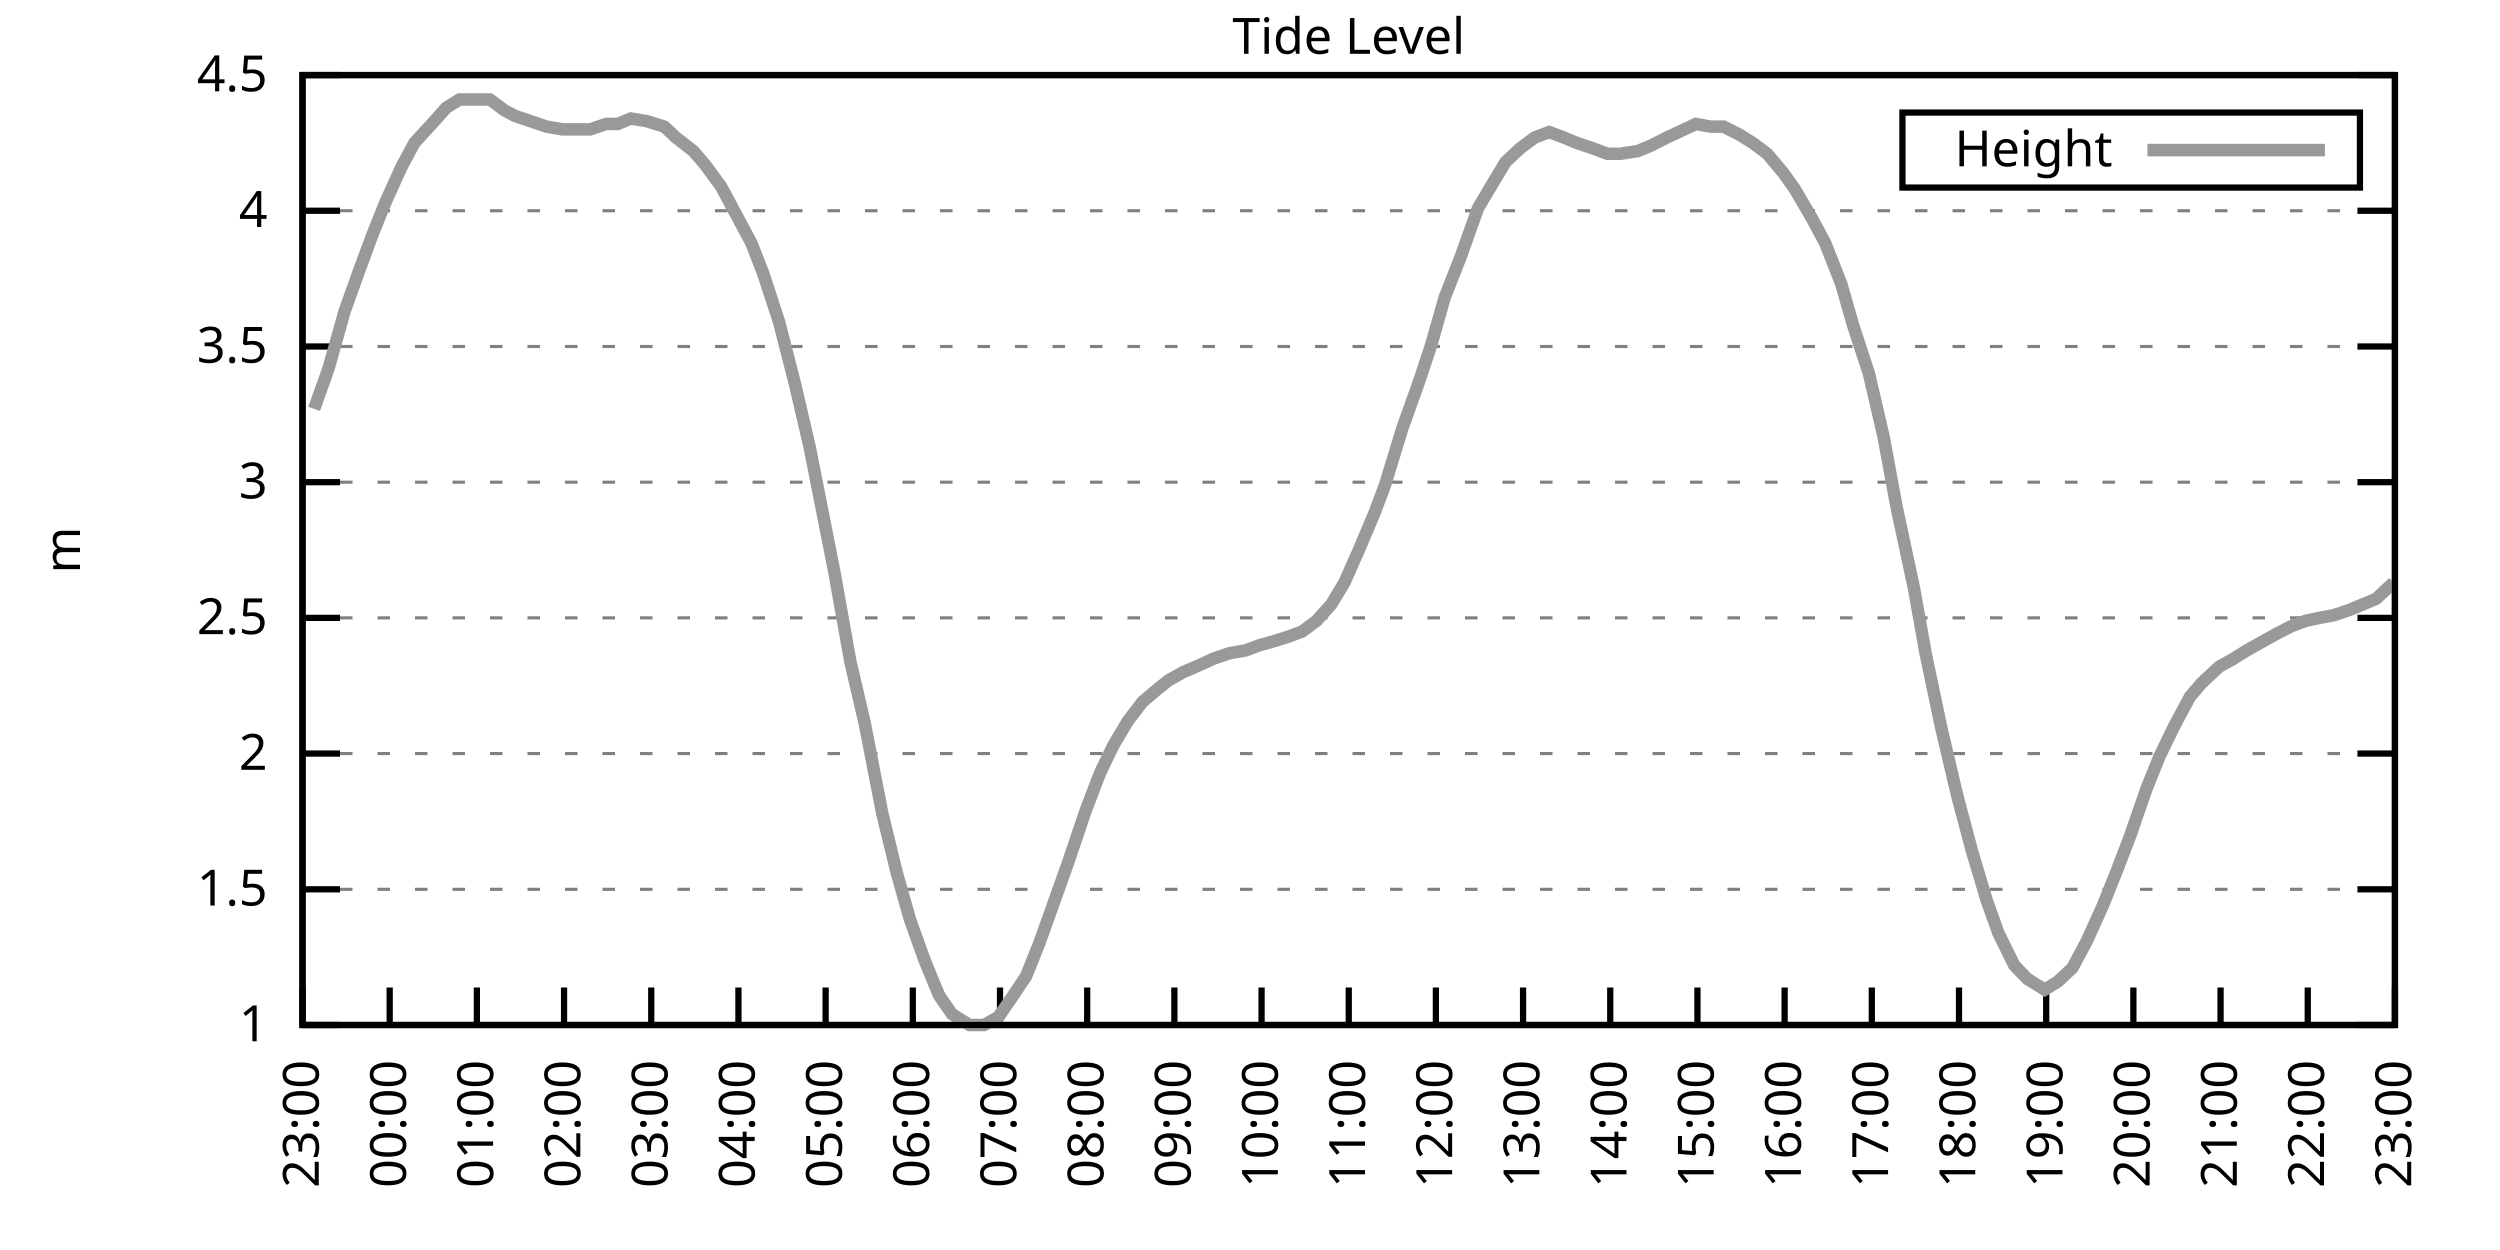
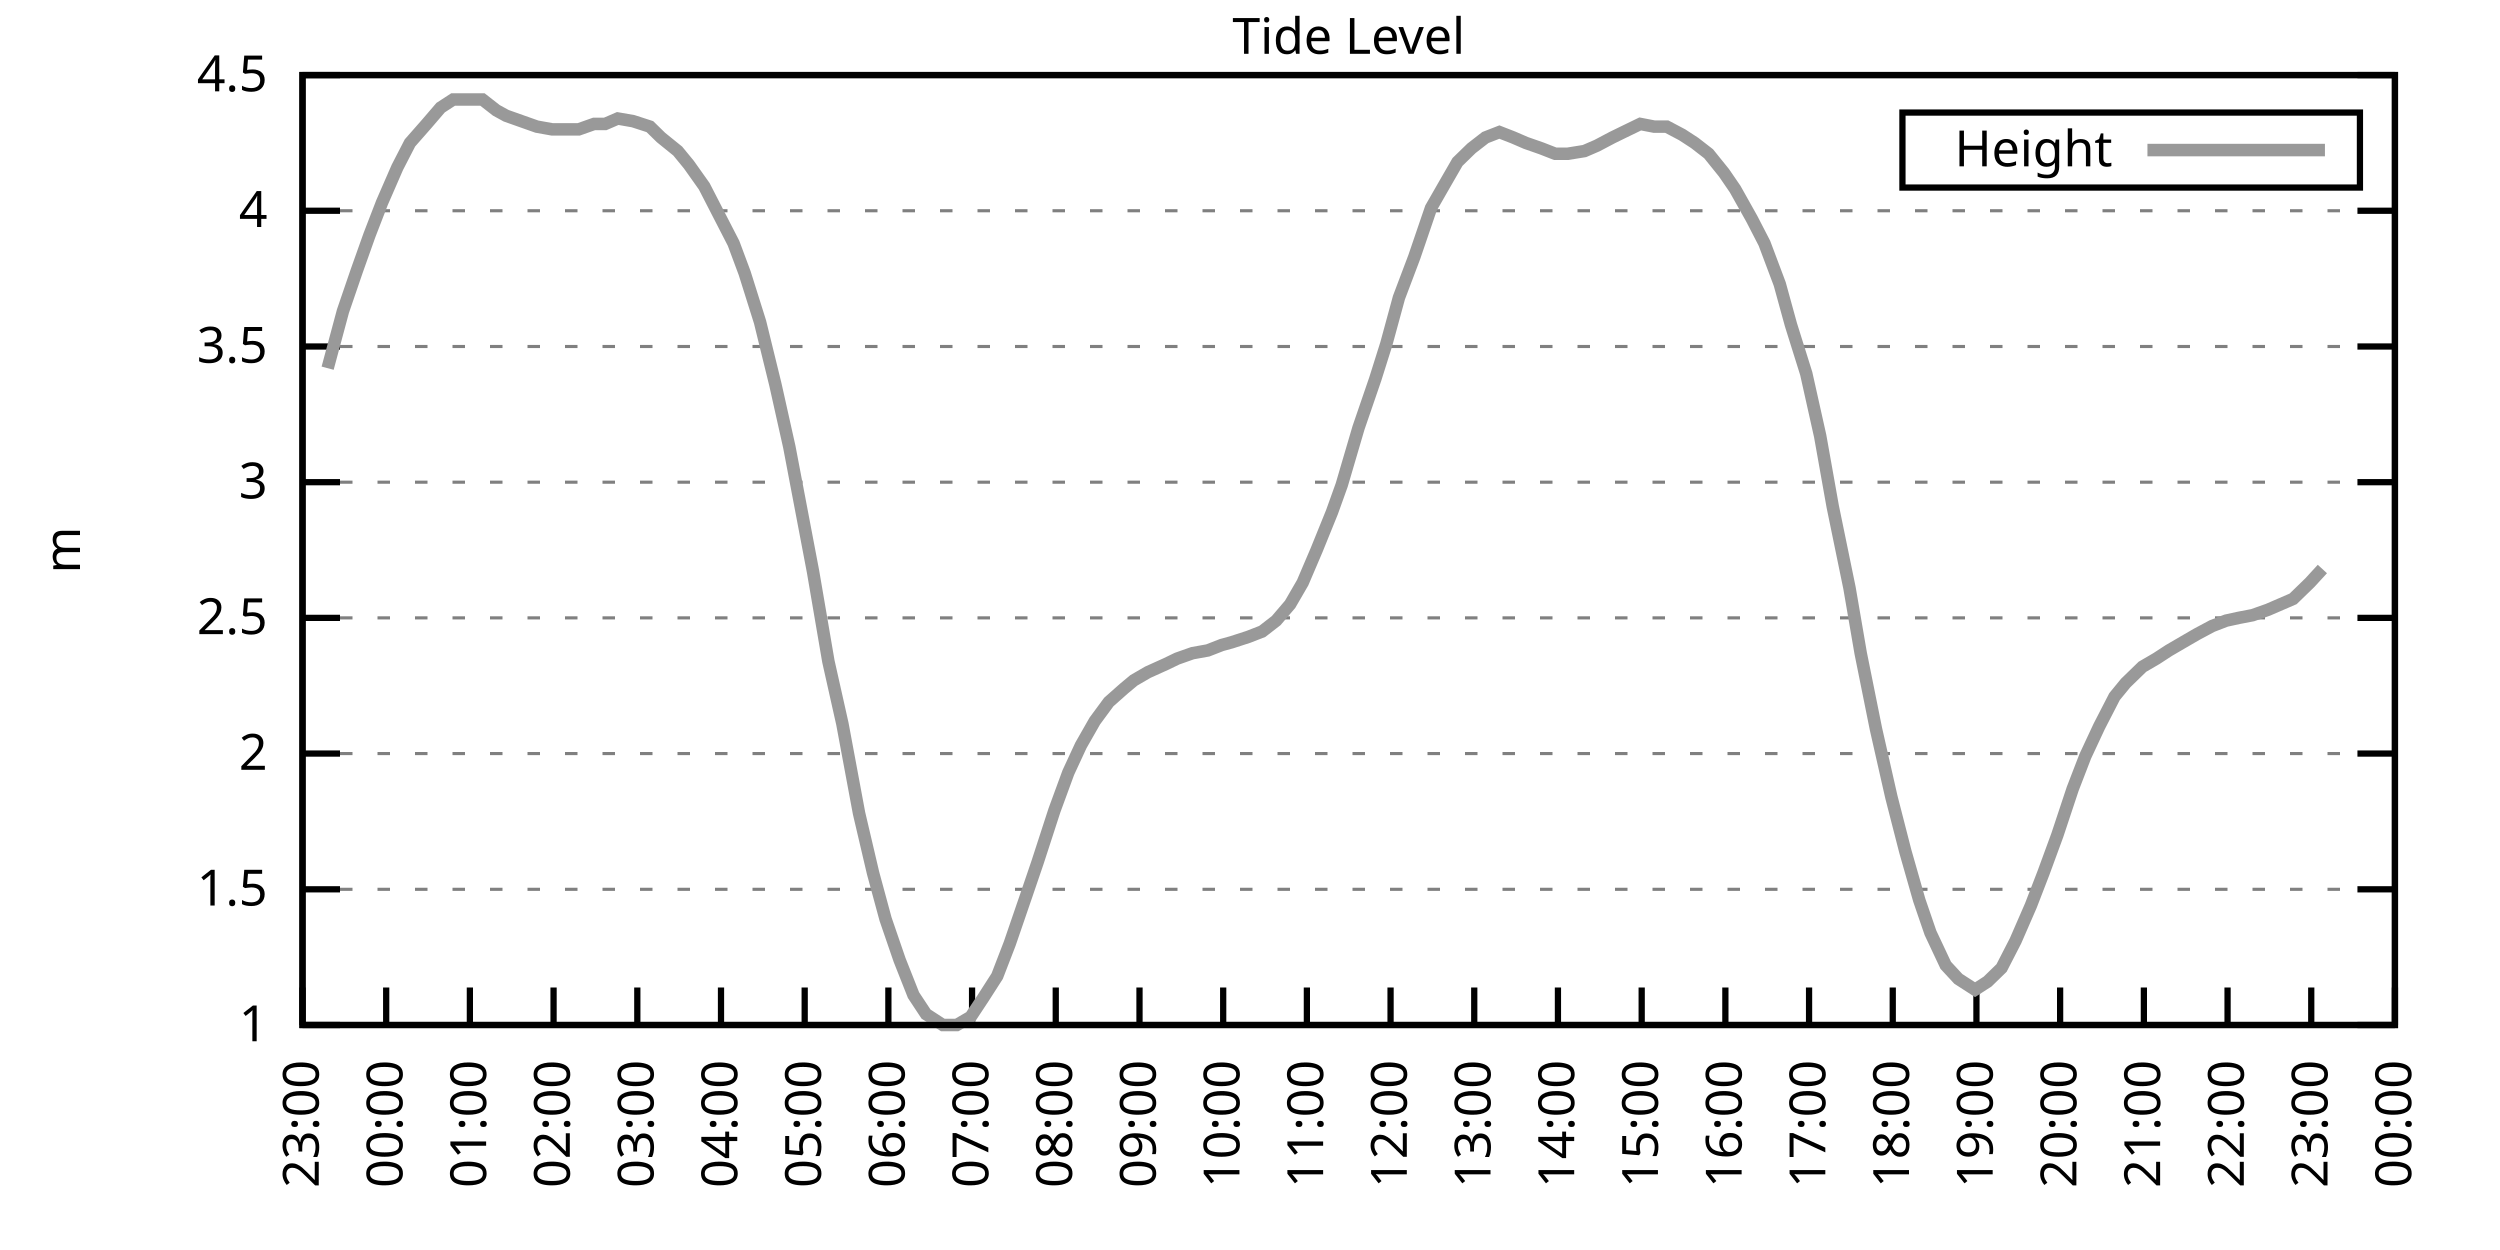
<svg xmlns="http://www.w3.org/2000/svg" xmlns:xlink="http://www.w3.org/1999/xlink" width="400" height="200" viewBox="0 0 400 200">
  <g id="gnuplot_canvas">
    <rect x="0" y="0" width="400" height="200" fill="none" />
    <defs>
      <circle id="gpDot" r="0.5" stroke-width="0.5" stroke="currentColor" />
      <path id="gpPt0" stroke-width="0.333" stroke="currentColor" d="M-1,0 h2 M0,-1 v2" />
      <path id="gpPt1" stroke-width="0.333" stroke="currentColor" d="M-1,-1 L1,1 M1,-1 L-1,1" />
      <path id="gpPt2" stroke-width="0.333" stroke="currentColor" d="M-1,0 L1,0 M0,-1 L0,1 M-1,-1 L1,1 M-1,1 L1,-1" />
      <rect id="gpPt3" stroke-width="0.333" stroke="currentColor" x="-1" y="-1" width="2" height="2" />
      <rect id="gpPt4" stroke-width="0.333" stroke="currentColor" fill="currentColor" x="-1" y="-1" width="2" height="2" />
      <circle id="gpPt5" stroke-width="0.333" stroke="currentColor" cx="0" cy="0" r="1" />
      <use xlink:href="#gpPt5" id="gpPt6" fill="currentColor" stroke="none" />
      <path id="gpPt7" stroke-width="0.333" stroke="currentColor" d="M0,-1.33 L-1.33,0.67 L1.33,0.67 z" />
      <use xlink:href="#gpPt7" id="gpPt8" fill="currentColor" stroke="none" />
      <use xlink:href="#gpPt7" id="gpPt9" stroke="currentColor" transform="rotate(180)" />
      <use xlink:href="#gpPt9" id="gpPt10" fill="currentColor" stroke="none" />
      <use xlink:href="#gpPt3" id="gpPt11" stroke="currentColor" transform="rotate(45)" />
      <use xlink:href="#gpPt11" id="gpPt12" fill="currentColor" stroke="none" />
      <path id="gpPt13" stroke-width="0.333" stroke="currentColor" d="M0,1.330 L1.265,0.411 L0.782,-1.067 L-0.782,-1.076 L-1.265,0.411 z" />
      <use xlink:href="#gpPt13" id="gpPt14" fill="currentColor" stroke="none" />
      <filter id="textbox" filterUnits="objectBoundingBox" x="0" y="0" height="1" width="1">
        <feFlood flood-color="white" flood-opacity="1" result="bgnd" />
        <feComposite in="SourceGraphic" in2="bgnd" operator="atop" />
      </filter>
      <filter id="greybox" filterUnits="objectBoundingBox" x="0" y="0" height="1" width="1">
        <feFlood flood-color="lightgrey" flood-opacity="1" result="grey" />
        <feComposite in="SourceGraphic" in2="grey" operator="atop" />
      </filter>
    </defs>
    <g fill="none" color="white" stroke="currentColor" stroke-width="1.00" stroke-linecap="butt" stroke-linejoin="miter">
</g>
    <g fill="none" color="black" stroke="currentColor" stroke-width="1.00" stroke-linecap="butt" stroke-linejoin="miter">
      <g stroke="none" shape-rendering="crispEdges">
        <polygon fill="rgb(255, 255, 255)" points="48.40,164.00 383.18,164.00 383.18,12.02 48.40,12.02 " />
      </g>
    </g>
    <g fill="none" color="black" stroke="currentColor" stroke-width="1.00" stroke-linecap="butt" stroke-linejoin="miter">
</g>
    <g fill="none" color="black" stroke="black" stroke-width="0.50" stroke-linecap="butt" stroke-linejoin="miter">
</g>
    <g fill="none" color="gray" stroke="currentColor" stroke-width="0.50" stroke-linecap="butt" stroke-linejoin="miter">
      <path stroke="gray" stroke-dasharray="2,4" class="gridline" d="M48.40,164.00 L383.19,164.00  " />
    </g>
    <g fill="none" color="gray" stroke="gray" stroke-width="1.00" stroke-linecap="butt" stroke-linejoin="miter">
</g>
    <g fill="none" color="black" stroke="currentColor" stroke-width="1.00" stroke-linecap="butt" stroke-linejoin="miter">
      <path stroke="black" d="M48.40,164.00 L54.40,164.00 M383.19,164.00 L377.19,164.00  " />
      <g transform="translate(42.80,166.60)" stroke="none" fill="black" font-family="Sans" font-size="8.00" text-anchor="end">
        <text>
          <tspan font-family="Sans"> 1</tspan>
        </text>
      </g>
    </g>
    <g fill="none" color="black" stroke="currentColor" stroke-width="1.00" stroke-linecap="butt" stroke-linejoin="miter">
</g>
    <g fill="none" color="black" stroke="black" stroke-width="0.50" stroke-linecap="butt" stroke-linejoin="miter">
</g>
    <g fill="none" color="gray" stroke="currentColor" stroke-width="0.50" stroke-linecap="butt" stroke-linejoin="miter">
      <path stroke="gray" stroke-dasharray="2,4" class="gridline" d="M48.40,142.29 L383.19,142.29  " />
    </g>
    <g fill="none" color="gray" stroke="gray" stroke-width="1.00" stroke-linecap="butt" stroke-linejoin="miter">
</g>
    <g fill="none" color="black" stroke="currentColor" stroke-width="1.00" stroke-linecap="butt" stroke-linejoin="miter">
      <path stroke="black" d="M48.40,142.29 L54.40,142.29 M383.19,142.29 L377.19,142.29  " />
      <g transform="translate(42.80,144.89)" stroke="none" fill="black" font-family="Sans" font-size="8.00" text-anchor="end">
        <text>
          <tspan font-family="Sans"> 1.5</tspan>
        </text>
      </g>
    </g>
    <g fill="none" color="black" stroke="currentColor" stroke-width="1.00" stroke-linecap="butt" stroke-linejoin="miter">
</g>
    <g fill="none" color="black" stroke="black" stroke-width="0.50" stroke-linecap="butt" stroke-linejoin="miter">
</g>
    <g fill="none" color="gray" stroke="currentColor" stroke-width="0.50" stroke-linecap="butt" stroke-linejoin="miter">
      <path stroke="gray" stroke-dasharray="2,4" class="gridline" d="M48.40,120.57 L383.19,120.57  " />
    </g>
    <g fill="none" color="gray" stroke="gray" stroke-width="1.00" stroke-linecap="butt" stroke-linejoin="miter">
</g>
    <g fill="none" color="black" stroke="currentColor" stroke-width="1.00" stroke-linecap="butt" stroke-linejoin="miter">
      <path stroke="black" d="M48.40,120.57 L54.40,120.57 M383.19,120.57 L377.19,120.57  " />
      <g transform="translate(42.80,123.17)" stroke="none" fill="black" font-family="Sans" font-size="8.00" text-anchor="end">
        <text>
          <tspan font-family="Sans"> 2</tspan>
        </text>
      </g>
    </g>
    <g fill="none" color="black" stroke="currentColor" stroke-width="1.00" stroke-linecap="butt" stroke-linejoin="miter">
</g>
    <g fill="none" color="black" stroke="black" stroke-width="0.50" stroke-linecap="butt" stroke-linejoin="miter">
</g>
    <g fill="none" color="gray" stroke="currentColor" stroke-width="0.50" stroke-linecap="butt" stroke-linejoin="miter">
      <path stroke="gray" stroke-dasharray="2,4" class="gridline" d="M48.40,98.86 L383.19,98.86  " />
    </g>
    <g fill="none" color="gray" stroke="gray" stroke-width="1.00" stroke-linecap="butt" stroke-linejoin="miter">
</g>
    <g fill="none" color="black" stroke="currentColor" stroke-width="1.00" stroke-linecap="butt" stroke-linejoin="miter">
      <path stroke="black" d="M48.40,98.86 L54.40,98.86 M383.19,98.86 L377.19,98.86  " />
      <g transform="translate(42.80,101.46)" stroke="none" fill="black" font-family="Sans" font-size="8.00" text-anchor="end">
        <text>
          <tspan font-family="Sans"> 2.5</tspan>
        </text>
      </g>
    </g>
    <g fill="none" color="black" stroke="currentColor" stroke-width="1.00" stroke-linecap="butt" stroke-linejoin="miter">
</g>
    <g fill="none" color="black" stroke="black" stroke-width="0.50" stroke-linecap="butt" stroke-linejoin="miter">
</g>
    <g fill="none" color="gray" stroke="currentColor" stroke-width="0.50" stroke-linecap="butt" stroke-linejoin="miter">
      <path stroke="gray" stroke-dasharray="2,4" class="gridline" d="M48.40,77.15 L383.19,77.15  " />
    </g>
    <g fill="none" color="gray" stroke="gray" stroke-width="1.00" stroke-linecap="butt" stroke-linejoin="miter">
</g>
    <g fill="none" color="black" stroke="currentColor" stroke-width="1.00" stroke-linecap="butt" stroke-linejoin="miter">
      <path stroke="black" d="M48.40,77.15 L54.40,77.15 M383.19,77.15 L377.19,77.15  " />
      <g transform="translate(42.80,79.75)" stroke="none" fill="black" font-family="Sans" font-size="8.00" text-anchor="end">
        <text>
          <tspan font-family="Sans"> 3</tspan>
        </text>
      </g>
    </g>
    <g fill="none" color="black" stroke="currentColor" stroke-width="1.00" stroke-linecap="butt" stroke-linejoin="miter">
</g>
    <g fill="none" color="black" stroke="black" stroke-width="0.50" stroke-linecap="butt" stroke-linejoin="miter">
</g>
    <g fill="none" color="gray" stroke="currentColor" stroke-width="0.50" stroke-linecap="butt" stroke-linejoin="miter">
      <path stroke="gray" stroke-dasharray="2,4" class="gridline" d="M48.40,55.44 L383.19,55.44  " />
    </g>
    <g fill="none" color="gray" stroke="gray" stroke-width="1.00" stroke-linecap="butt" stroke-linejoin="miter">
</g>
    <g fill="none" color="black" stroke="currentColor" stroke-width="1.00" stroke-linecap="butt" stroke-linejoin="miter">
      <path stroke="black" d="M48.40,55.44 L54.40,55.44 M383.19,55.44 L377.19,55.44  " />
      <g transform="translate(42.80,58.04)" stroke="none" fill="black" font-family="Sans" font-size="8.00" text-anchor="end">
        <text>
          <tspan font-family="Sans"> 3.5</tspan>
        </text>
      </g>
    </g>
    <g fill="none" color="black" stroke="currentColor" stroke-width="1.00" stroke-linecap="butt" stroke-linejoin="miter">
</g>
    <g fill="none" color="black" stroke="black" stroke-width="0.50" stroke-linecap="butt" stroke-linejoin="miter">
</g>
    <g fill="none" color="gray" stroke="currentColor" stroke-width="0.50" stroke-linecap="butt" stroke-linejoin="miter">
      <path stroke="gray" stroke-dasharray="2,4" class="gridline" d="M48.40,33.72 L383.19,33.72  " />
    </g>
    <g fill="none" color="gray" stroke="gray" stroke-width="1.00" stroke-linecap="butt" stroke-linejoin="miter">
</g>
    <g fill="none" color="black" stroke="currentColor" stroke-width="1.00" stroke-linecap="butt" stroke-linejoin="miter">
      <path stroke="black" d="M48.40,33.72 L54.40,33.72 M383.19,33.72 L377.19,33.72  " />
      <g transform="translate(42.80,36.32)" stroke="none" fill="black" font-family="Sans" font-size="8.00" text-anchor="end">
        <text>
          <tspan font-family="Sans"> 4</tspan>
        </text>
      </g>
    </g>
    <g fill="none" color="black" stroke="currentColor" stroke-width="1.00" stroke-linecap="butt" stroke-linejoin="miter">
</g>
    <g fill="none" color="black" stroke="black" stroke-width="0.50" stroke-linecap="butt" stroke-linejoin="miter">
</g>
    <g fill="none" color="gray" stroke="currentColor" stroke-width="0.50" stroke-linecap="butt" stroke-linejoin="miter">
      <path stroke="gray" stroke-dasharray="2,4" class="gridline" d="M48.40,12.01 L383.19,12.01  " />
    </g>
    <g fill="none" color="gray" stroke="gray" stroke-width="1.00" stroke-linecap="butt" stroke-linejoin="miter">
</g>
    <g fill="none" color="black" stroke="currentColor" stroke-width="1.00" stroke-linecap="butt" stroke-linejoin="miter">
      <path stroke="black" d="M48.40,12.01 L54.40,12.01 M383.19,12.01 L377.19,12.01  " />
      <g transform="translate(42.80,14.61)" stroke="none" fill="black" font-family="Sans" font-size="8.00" text-anchor="end">
        <text>
          <tspan font-family="Sans"> 4.5</tspan>
        </text>
      </g>
    </g>
    <g fill="none" color="black" stroke="currentColor" stroke-width="1.00" stroke-linecap="butt" stroke-linejoin="miter">
      <path stroke="black" d="M48.40,164.00 L48.40,158.00  " />
      <g transform="translate(51.00,169.60) rotate(270.00)" stroke="none" fill="black" font-family="Sans" font-size="8.00" text-anchor="end">
        <text>
          <tspan font-family="Sans">23:00</tspan>
        </text>
      </g>
    </g>
    <g fill="none" color="black" stroke="currentColor" stroke-width="1.00" stroke-linecap="butt" stroke-linejoin="miter">
-       <path stroke="black" d="M62.35,164.00 L62.35,158.00  " />
-       <g transform="translate(64.95,169.60) rotate(270.00)" stroke="none" fill="black" font-family="Sans" font-size="8.00" text-anchor="end">
+       <path stroke="black" d="M61.79,164.00 L61.79,158.00  " />
+       <g transform="translate(64.39,169.60) rotate(270.00)" stroke="none" fill="black" font-family="Sans" font-size="8.00" text-anchor="end">
        <text>
          <tspan font-family="Sans">00:00</tspan>
        </text>
      </g>
    </g>
    <g fill="none" color="black" stroke="currentColor" stroke-width="1.00" stroke-linecap="butt" stroke-linejoin="miter">
-       <path stroke="black" d="M76.30,164.00 L76.30,158.00  " />
-       <g transform="translate(78.90,169.60) rotate(270.00)" stroke="none" fill="black" font-family="Sans" font-size="8.00" text-anchor="end">
+       <path stroke="black" d="M75.18,164.00 L75.18,158.00  " />
+       <g transform="translate(77.78,169.60) rotate(270.00)" stroke="none" fill="black" font-family="Sans" font-size="8.00" text-anchor="end">
        <text>
          <tspan font-family="Sans">01:00</tspan>
        </text>
      </g>
    </g>
    <g fill="none" color="black" stroke="currentColor" stroke-width="1.00" stroke-linecap="butt" stroke-linejoin="miter">
-       <path stroke="black" d="M90.25,164.00 L90.25,158.00  " />
-       <g transform="translate(92.85,169.60) rotate(270.00)" stroke="none" fill="black" font-family="Sans" font-size="8.00" text-anchor="end">
+       <path stroke="black" d="M88.57,164.00 L88.57,158.00  " />
+       <g transform="translate(91.17,169.60) rotate(270.00)" stroke="none" fill="black" font-family="Sans" font-size="8.00" text-anchor="end">
        <text>
          <tspan font-family="Sans">02:00</tspan>
        </text>
      </g>
    </g>
    <g fill="none" color="black" stroke="currentColor" stroke-width="1.00" stroke-linecap="butt" stroke-linejoin="miter">
-       <path stroke="black" d="M104.20,164.00 L104.20,158.00  " />
-       <g transform="translate(106.80,169.60) rotate(270.00)" stroke="none" fill="black" font-family="Sans" font-size="8.00" text-anchor="end">
+       <path stroke="black" d="M101.97,164.00 L101.97,158.00  " />
+       <g transform="translate(104.57,169.60) rotate(270.00)" stroke="none" fill="black" font-family="Sans" font-size="8.00" text-anchor="end">
        <text>
          <tspan font-family="Sans">03:00</tspan>
        </text>
      </g>
    </g>
    <g fill="none" color="black" stroke="currentColor" stroke-width="1.00" stroke-linecap="butt" stroke-linejoin="miter">
-       <path stroke="black" d="M118.15,164.00 L118.15,158.00  " />
-       <g transform="translate(120.75,169.60) rotate(270.00)" stroke="none" fill="black" font-family="Sans" font-size="8.00" text-anchor="end">
+       <path stroke="black" d="M115.36,164.00 L115.36,158.00  " />
+       <g transform="translate(117.96,169.60) rotate(270.00)" stroke="none" fill="black" font-family="Sans" font-size="8.00" text-anchor="end">
        <text>
          <tspan font-family="Sans">04:00</tspan>
        </text>
      </g>
    </g>
    <g fill="none" color="black" stroke="currentColor" stroke-width="1.00" stroke-linecap="butt" stroke-linejoin="miter">
-       <path stroke="black" d="M132.10,164.00 L132.10,158.00  " />
-       <g transform="translate(134.70,169.60) rotate(270.00)" stroke="none" fill="black" font-family="Sans" font-size="8.00" text-anchor="end">
+       <path stroke="black" d="M128.75,164.00 L128.75,158.00  " />
+       <g transform="translate(131.35,169.60) rotate(270.00)" stroke="none" fill="black" font-family="Sans" font-size="8.00" text-anchor="end">
        <text>
          <tspan font-family="Sans">05:00</tspan>
        </text>
      </g>
    </g>
    <g fill="none" color="black" stroke="currentColor" stroke-width="1.00" stroke-linecap="butt" stroke-linejoin="miter">
-       <path stroke="black" d="M146.05,164.00 L146.05,158.00  " />
-       <g transform="translate(148.65,169.60) rotate(270.00)" stroke="none" fill="black" font-family="Sans" font-size="8.00" text-anchor="end">
+       <path stroke="black" d="M142.14,164.00 L142.14,158.00  " />
+       <g transform="translate(144.74,169.60) rotate(270.00)" stroke="none" fill="black" font-family="Sans" font-size="8.00" text-anchor="end">
        <text>
          <tspan font-family="Sans">06:00</tspan>
        </text>
      </g>
    </g>
    <g fill="none" color="black" stroke="currentColor" stroke-width="1.00" stroke-linecap="butt" stroke-linejoin="miter">
-       <path stroke="black" d="M160.00,164.00 L160.00,158.00  " />
-       <g transform="translate(162.60,169.60) rotate(270.00)" stroke="none" fill="black" font-family="Sans" font-size="8.00" text-anchor="end">
+       <path stroke="black" d="M155.53,164.00 L155.53,158.00  " />
+       <g transform="translate(158.13,169.60) rotate(270.00)" stroke="none" fill="black" font-family="Sans" font-size="8.00" text-anchor="end">
        <text>
          <tspan font-family="Sans">07:00</tspan>
        </text>
      </g>
    </g>
    <g fill="none" color="black" stroke="currentColor" stroke-width="1.00" stroke-linecap="butt" stroke-linejoin="miter">
-       <path stroke="black" d="M173.95,164.00 L173.95,158.00  " />
-       <g transform="translate(176.55,169.60) rotate(270.00)" stroke="none" fill="black" font-family="Sans" font-size="8.00" text-anchor="end">
+       <path stroke="black" d="M168.92,164.00 L168.92,158.00  " />
+       <g transform="translate(171.52,169.60) rotate(270.00)" stroke="none" fill="black" font-family="Sans" font-size="8.00" text-anchor="end">
        <text>
          <tspan font-family="Sans">08:00</tspan>
        </text>
      </g>
    </g>
    <g fill="none" color="black" stroke="currentColor" stroke-width="1.00" stroke-linecap="butt" stroke-linejoin="miter">
-       <path stroke="black" d="M187.90,164.00 L187.90,158.00  " />
-       <g transform="translate(190.50,169.60) rotate(270.00)" stroke="none" fill="black" font-family="Sans" font-size="8.00" text-anchor="end">
+       <path stroke="black" d="M182.32,164.00 L182.32,158.00  " />
+       <g transform="translate(184.92,169.60) rotate(270.00)" stroke="none" fill="black" font-family="Sans" font-size="8.00" text-anchor="end">
        <text>
          <tspan font-family="Sans">09:00</tspan>
        </text>
      </g>
    </g>
    <g fill="none" color="black" stroke="currentColor" stroke-width="1.00" stroke-linecap="butt" stroke-linejoin="miter">
-       <path stroke="black" d="M201.85,164.00 L201.85,158.00  " />
-       <g transform="translate(204.45,169.60) rotate(270.00)" stroke="none" fill="black" font-family="Sans" font-size="8.00" text-anchor="end">
+       <path stroke="black" d="M195.71,164.00 L195.71,158.00  " />
+       <g transform="translate(198.31,169.60) rotate(270.00)" stroke="none" fill="black" font-family="Sans" font-size="8.00" text-anchor="end">
        <text>
          <tspan font-family="Sans">10:00</tspan>
        </text>
      </g>
    </g>
    <g fill="none" color="black" stroke="currentColor" stroke-width="1.00" stroke-linecap="butt" stroke-linejoin="miter">
-       <path stroke="black" d="M215.80,164.00 L215.80,158.00  " />
-       <g transform="translate(218.40,169.60) rotate(270.00)" stroke="none" fill="black" font-family="Sans" font-size="8.00" text-anchor="end">
+       <path stroke="black" d="M209.10,164.00 L209.10,158.00  " />
+       <g transform="translate(211.70,169.60) rotate(270.00)" stroke="none" fill="black" font-family="Sans" font-size="8.00" text-anchor="end">
        <text>
          <tspan font-family="Sans">11:00</tspan>
        </text>
      </g>
    </g>
    <g fill="none" color="black" stroke="currentColor" stroke-width="1.00" stroke-linecap="butt" stroke-linejoin="miter">
-       <path stroke="black" d="M229.74,164.00 L229.74,158.00  " />
-       <g transform="translate(232.34,169.60) rotate(270.00)" stroke="none" fill="black" font-family="Sans" font-size="8.00" text-anchor="end">
+       <path stroke="black" d="M222.49,164.00 L222.49,158.00  " />
+       <g transform="translate(225.09,169.60) rotate(270.00)" stroke="none" fill="black" font-family="Sans" font-size="8.00" text-anchor="end">
        <text>
          <tspan font-family="Sans">12:00</tspan>
        </text>
      </g>
    </g>
    <g fill="none" color="black" stroke="currentColor" stroke-width="1.00" stroke-linecap="butt" stroke-linejoin="miter">
-       <path stroke="black" d="M243.69,164.00 L243.69,158.00  " />
-       <g transform="translate(246.29,169.60) rotate(270.00)" stroke="none" fill="black" font-family="Sans" font-size="8.00" text-anchor="end">
+       <path stroke="black" d="M235.88,164.00 L235.88,158.00  " />
+       <g transform="translate(238.48,169.60) rotate(270.00)" stroke="none" fill="black" font-family="Sans" font-size="8.00" text-anchor="end">
        <text>
          <tspan font-family="Sans">13:00</tspan>
        </text>
      </g>
    </g>
    <g fill="none" color="black" stroke="currentColor" stroke-width="1.00" stroke-linecap="butt" stroke-linejoin="miter">
-       <path stroke="black" d="M257.64,164.00 L257.64,158.00  " />
-       <g transform="translate(260.24,169.60) rotate(270.00)" stroke="none" fill="black" font-family="Sans" font-size="8.00" text-anchor="end">
+       <path stroke="black" d="M249.27,164.00 L249.27,158.00  " />
+       <g transform="translate(251.87,169.60) rotate(270.00)" stroke="none" fill="black" font-family="Sans" font-size="8.00" text-anchor="end">
        <text>
          <tspan font-family="Sans">14:00</tspan>
        </text>
      </g>
    </g>
    <g fill="none" color="black" stroke="currentColor" stroke-width="1.00" stroke-linecap="butt" stroke-linejoin="miter">
-       <path stroke="black" d="M271.59,164.00 L271.59,158.00  " />
-       <g transform="translate(274.19,169.60) rotate(270.00)" stroke="none" fill="black" font-family="Sans" font-size="8.00" text-anchor="end">
+       <path stroke="black" d="M262.67,164.00 L262.67,158.00  " />
+       <g transform="translate(265.27,169.60) rotate(270.00)" stroke="none" fill="black" font-family="Sans" font-size="8.00" text-anchor="end">
        <text>
          <tspan font-family="Sans">15:00</tspan>
        </text>
      </g>
    </g>
    <g fill="none" color="black" stroke="currentColor" stroke-width="1.00" stroke-linecap="butt" stroke-linejoin="miter">
-       <path stroke="black" d="M285.54,164.00 L285.54,158.00  " />
-       <g transform="translate(288.14,169.60) rotate(270.00)" stroke="none" fill="black" font-family="Sans" font-size="8.00" text-anchor="end">
+       <path stroke="black" d="M276.06,164.00 L276.06,158.00  " />
+       <g transform="translate(278.66,169.60) rotate(270.00)" stroke="none" fill="black" font-family="Sans" font-size="8.00" text-anchor="end">
        <text>
          <tspan font-family="Sans">16:00</tspan>
        </text>
      </g>
    </g>
    <g fill="none" color="black" stroke="currentColor" stroke-width="1.00" stroke-linecap="butt" stroke-linejoin="miter">
-       <path stroke="black" d="M299.49,164.00 L299.49,158.00  " />
-       <g transform="translate(302.09,169.60) rotate(270.00)" stroke="none" fill="black" font-family="Sans" font-size="8.00" text-anchor="end">
+       <path stroke="black" d="M289.45,164.00 L289.45,158.00  " />
+       <g transform="translate(292.05,169.60) rotate(270.00)" stroke="none" fill="black" font-family="Sans" font-size="8.00" text-anchor="end">
        <text>
          <tspan font-family="Sans">17:00</tspan>
        </text>
      </g>
    </g>
    <g fill="none" color="black" stroke="currentColor" stroke-width="1.00" stroke-linecap="butt" stroke-linejoin="miter">
-       <path stroke="black" d="M313.44,164.00 L313.44,158.00  " />
-       <g transform="translate(316.04,169.60) rotate(270.00)" stroke="none" fill="black" font-family="Sans" font-size="8.00" text-anchor="end">
+       <path stroke="black" d="M302.84,164.00 L302.84,158.00  " />
+       <g transform="translate(305.44,169.60) rotate(270.00)" stroke="none" fill="black" font-family="Sans" font-size="8.00" text-anchor="end">
        <text>
          <tspan font-family="Sans">18:00</tspan>
        </text>
      </g>
    </g>
    <g fill="none" color="black" stroke="currentColor" stroke-width="1.00" stroke-linecap="butt" stroke-linejoin="miter">
-       <path stroke="black" d="M327.39,164.00 L327.39,158.00  " />
-       <g transform="translate(329.99,169.60) rotate(270.00)" stroke="none" fill="black" font-family="Sans" font-size="8.00" text-anchor="end">
+       <path stroke="black" d="M316.23,164.00 L316.23,158.00  " />
+       <g transform="translate(318.83,169.60) rotate(270.00)" stroke="none" fill="black" font-family="Sans" font-size="8.00" text-anchor="end">
        <text>
          <tspan font-family="Sans">19:00</tspan>
        </text>
      </g>
    </g>
    <g fill="none" color="black" stroke="currentColor" stroke-width="1.00" stroke-linecap="butt" stroke-linejoin="miter">
-       <path stroke="black" d="M341.34,164.00 L341.34,158.00  " />
-       <g transform="translate(343.94,169.60) rotate(270.00)" stroke="none" fill="black" font-family="Sans" font-size="8.00" text-anchor="end">
+       <path stroke="black" d="M329.62,164.00 L329.62,158.00  " />
+       <g transform="translate(332.22,169.60) rotate(270.00)" stroke="none" fill="black" font-family="Sans" font-size="8.00" text-anchor="end">
        <text>
          <tspan font-family="Sans">20:00</tspan>
        </text>
      </g>
    </g>
    <g fill="none" color="black" stroke="currentColor" stroke-width="1.00" stroke-linecap="butt" stroke-linejoin="miter">
-       <path stroke="black" d="M355.29,164.00 L355.29,158.00  " />
-       <g transform="translate(357.89,169.60) rotate(270.00)" stroke="none" fill="black" font-family="Sans" font-size="8.00" text-anchor="end">
+       <path stroke="black" d="M343.02,164.00 L343.02,158.00  " />
+       <g transform="translate(345.62,169.60) rotate(270.00)" stroke="none" fill="black" font-family="Sans" font-size="8.00" text-anchor="end">
        <text>
          <tspan font-family="Sans">21:00</tspan>
        </text>
      </g>
    </g>
    <g fill="none" color="black" stroke="currentColor" stroke-width="1.00" stroke-linecap="butt" stroke-linejoin="miter">
-       <path stroke="black" d="M369.24,164.00 L369.24,158.00  " />
-       <g transform="translate(371.84,169.60) rotate(270.00)" stroke="none" fill="black" font-family="Sans" font-size="8.00" text-anchor="end">
+       <path stroke="black" d="M356.41,164.00 L356.41,158.00  " />
+       <g transform="translate(359.01,169.60) rotate(270.00)" stroke="none" fill="black" font-family="Sans" font-size="8.00" text-anchor="end">
        <text>
          <tspan font-family="Sans">22:00</tspan>
+         </text>
+       </g>
+     </g>
+     <g fill="none" color="black" stroke="currentColor" stroke-width="1.00" stroke-linecap="butt" stroke-linejoin="miter">
+       <path stroke="black" d="M369.80,164.00 L369.80,158.00  " />
+       <g transform="translate(372.40,169.60) rotate(270.00)" stroke="none" fill="black" font-family="Sans" font-size="8.00" text-anchor="end">
+         <text>
+           <tspan font-family="Sans">23:00</tspan>
        </text>
      </g>
    </g>
    <g fill="none" color="black" stroke="currentColor" stroke-width="1.00" stroke-linecap="butt" stroke-linejoin="miter">
      <path stroke="black" d="M383.19,164.00 L383.19,158.00  " />
      <g transform="translate(385.79,169.60) rotate(270.00)" stroke="none" fill="black" font-family="Sans" font-size="8.00" text-anchor="end">
        <text>
-           <tspan font-family="Sans">23:00</tspan>
+           <tspan font-family="Sans">00:00</tspan>
        </text>
      </g>
    </g>
    <g fill="none" color="black" stroke="currentColor" stroke-width="1.00" stroke-linecap="butt" stroke-linejoin="miter">
</g>
    <g fill="none" color="black" stroke="currentColor" stroke-width="1.00" stroke-linecap="butt" stroke-linejoin="miter">
      <path stroke="black" d="M48.40,12.01 L48.40,164.00 L383.19,164.00 L383.19,12.01 L48.40,12.01 Z  " />
    </g>
    <g fill="none" color="black" stroke="currentColor" stroke-width="1.00" stroke-linecap="butt" stroke-linejoin="miter">
</g>
    <g fill="none" color="black" stroke="currentColor" stroke-width="1.00" stroke-linecap="butt" stroke-linejoin="miter">
      <path stroke="black" d="M304.39,30.01 L304.39,18.01 L377.59,18.01 L377.59,30.01 L304.39,30.01 Z  " />
    </g>
    <g id="Tide_level_plot_1">
      <g fill="none" color="white" stroke="black" stroke-width="2.00" stroke-linecap="butt" stroke-linejoin="miter">
</g>
      <g fill="none" color="black" stroke="currentColor" stroke-width="2.00" stroke-linecap="butt" stroke-linejoin="miter">
        <g transform="translate(337.99,26.61)" stroke="none" fill="black" font-family="Sans" font-size="8.00" text-anchor="end">
          <text>
            <tspan font-family="Sans">Height</tspan>
          </text>
        </g>
      </g>
      <g fill="none" color="black" stroke="currentColor" stroke-width="2.00" stroke-linecap="butt" stroke-linejoin="miter">
-         <path stroke="rgb(153, 153, 153)" d="M343.59,24.01 L371.99,24.01 M50.26,65.42 L52.58,58.91 L55.14,49.79 L57.47,43.28 L59.56,37.63 L61.65,32.42   L64.21,26.77 L66.30,22.87 L69.09,19.83 L71.42,17.22 L73.51,15.92 L76.07,15.92 L78.39,15.92 L80.72,17.66   L82.34,18.52 L84.90,19.39 L87.46,20.26 L90.02,20.70 L91.64,20.70 L94.43,20.70 L96.99,19.83 L98.85,19.83   L100.94,18.96 L103.50,19.39 L106.29,20.26 L108.15,22.00 L110.94,24.17 L112.80,26.34 L115.36,29.81 L117.45,33.72   L120.24,38.93 L122.10,43.71 L124.66,51.53 L127.22,61.52 L129.54,71.50 L131.17,79.75 L133.49,91.48 L136.05,105.81   L138.37,115.80 L141.16,130.13 L143.49,139.68 L145.58,147.06 L147.91,153.58 L150.23,159.22 L152.32,162.26 L155.11,164.00   L157.44,164.00 L159.76,162.70 L161.86,159.66 L164.18,156.18 L166.27,150.97 L169.06,143.16 L170.92,137.94 L173.71,129.69   L176.04,123.61 L178.13,119.27 L180.46,115.36 L182.78,112.32 L185.34,110.15 L186.97,108.85 L189.29,107.55 L192.31,106.24   L194.17,105.38 L196.73,104.51 L199.29,104.07 L201.61,103.20 L203.24,102.77 L206.03,101.90 L208.36,101.03 L210.68,99.30   L213.01,96.69 L215.10,93.22 L217.42,88.00 L219.98,81.93 L221.61,77.58 L224.40,68.46 L227.19,60.65 L229.05,55.00   L231.14,47.62 L233.70,41.11 L236.49,33.29 L238.81,29.38 L240.90,25.91 L243.23,23.73 L245.55,22.00 L247.88,21.13   L250.20,22.00 L252.30,22.87 L254.85,23.73 L257.18,24.60 L259.27,24.60 L262.06,24.17 L264.15,23.30 L266.71,22.00   L268.57,21.13 L271.36,19.83 L273.69,20.26 L275.78,20.26 L278.34,21.56 L280.43,22.87 L282.75,24.60 L285.31,27.64   L287.17,30.25 L289.96,35.03 L292.05,38.93 L294.61,45.45 L296.47,51.96 L299.03,59.78 L301.35,69.77 L303.44,81.06   L306.23,94.08 L308.09,104.51 L310.65,116.67 L313.21,127.52 L315.53,136.21 L317.86,144.02 L319.72,149.24 L322.28,154.45   L324.37,156.62 L327.16,158.35 L329.25,157.05 L331.58,154.88 L333.90,150.54 L336.46,144.89 L338.55,139.68 L340.88,133.60   L343.43,126.22 L345.53,121.01 L347.85,116.23 L350.41,111.45 L352.27,109.28 L355.06,106.68 L357.38,105.38 L359.48,104.07   L361.80,102.77 L364.13,101.47 L366.68,100.16 L369.01,99.30 L371.10,98.86 L373.43,98.43 L375.98,97.56 L378.08,96.69   L380.17,95.82 L382.96,93.22  " />
+         <path stroke="rgb(153, 153, 153)" d="M343.59,24.01 L371.99,24.01 M52.42,58.91 L54.87,49.79 L57.10,43.28 L59.11,37.63 L61.12,32.42 L63.58,26.77   L65.59,22.87 L68.26,19.83 L70.50,17.22 L72.50,15.92 L74.96,15.92 L77.19,15.92 L79.42,17.66 L80.99,18.52   L83.44,19.39 L85.90,20.26 L88.35,20.70 L89.91,20.70 L92.59,20.70 L95.05,19.83 L96.83,19.83 L98.84,18.96   L101.30,19.39 L103.98,20.26 L105.76,22.00 L108.44,24.17 L110.22,26.34 L112.68,29.81 L114.69,33.72 L117.37,38.93   L119.15,43.71 L121.61,51.53 L124.06,61.52 L126.29,71.50 L127.86,79.75 L130.09,91.48 L132.54,105.81 L134.78,115.80   L137.45,130.13 L139.69,139.68 L141.69,147.06 L143.93,153.58 L146.16,159.22 L148.17,162.26 L150.85,164.00 L153.08,164.00   L155.31,162.70 L157.32,159.66 L159.55,156.18 L161.56,150.97 L164.24,143.16 L166.02,137.94 L168.70,129.69 L170.93,123.61   L172.94,119.27 L175.17,115.36 L177.41,112.32 L179.86,110.15 L181.42,108.85 L183.66,107.55 L186.56,106.24 L188.34,105.38   L190.80,104.51 L193.25,104.07 L195.48,103.20 L197.05,102.77 L199.73,101.90 L201.96,101.03 L204.19,99.30 L206.42,96.69   L208.43,93.22 L210.66,88.00 L213.12,81.93 L214.68,77.58 L217.36,68.46 L220.04,60.65 L221.82,55.00 L223.83,47.62   L226.29,41.11 L228.96,33.29 L231.20,29.38 L233.20,25.91 L235.44,23.73 L237.67,22.00 L239.90,21.13 L242.13,22.00   L244.14,22.87 L246.60,23.73 L248.83,24.60 L250.84,24.60 L253.51,24.17 L255.52,23.30 L257.98,22.00 L259.76,21.13   L262.44,19.83 L264.67,20.26 L266.68,20.26 L269.14,21.56 L271.15,22.87 L273.38,24.60 L275.83,27.64 L277.62,30.25   L280.30,35.03 L282.31,38.93 L284.76,45.45 L286.55,51.96 L289.00,59.78 L291.23,69.77 L293.24,81.06 L295.92,94.08   L297.71,104.51 L300.16,116.67 L302.62,127.52 L304.85,136.21 L307.08,144.02 L308.87,149.24 L311.32,154.45 L313.33,156.62   L316.01,158.35 L318.02,157.05 L320.25,154.88 L322.48,150.54 L324.94,144.89 L326.95,139.68 L329.18,133.60 L331.63,126.22   L333.64,121.01 L335.87,116.23 L338.33,111.45 L340.11,109.28 L342.79,106.68 L345.02,105.38 L347.03,104.07 L349.26,102.77   L351.50,101.47 L353.95,100.16 L356.18,99.30 L358.19,98.86 L360.42,98.43 L362.88,97.56 L364.89,96.69 L366.90,95.82   L369.58,93.22 L371.58,91.04  " />
      </g>
    </g>
    <g fill="none" color="black" stroke="currentColor" stroke-width="2.00" stroke-linecap="butt" stroke-linejoin="miter">
</g>
    <g fill="none" color="black" stroke="black" stroke-width="1.00" stroke-linecap="butt" stroke-linejoin="miter">
</g>
    <g fill="none" color="black" stroke="currentColor" stroke-width="1.00" stroke-linecap="butt" stroke-linejoin="miter">
      <path stroke="black" d="M48.40,12.01 L48.40,164.00 L383.19,164.00 L383.19,12.01 L48.40,12.01 Z  " />
      <g transform="translate(12.80,88.01) rotate(270.00)" stroke="none" fill="black" font-family="Sans" font-size="8.00" text-anchor="middle">
        <text>
          <tspan font-family="Sans">m</tspan>
        </text>
      </g>
    </g>
    <g fill="none" color="black" stroke="currentColor" stroke-width="1.00" stroke-linecap="butt" stroke-linejoin="miter">
</g>
    <g fill="none" color="black" stroke="currentColor" stroke-width="1.00" stroke-linecap="butt" stroke-linejoin="miter">
      <g transform="translate(215.79,8.61)" stroke="none" fill="black" font-family="Sans" font-size="8.00" text-anchor="middle">
        <text>
          <tspan font-family="Sans">Tide Level</tspan>
        </text>
      </g>
    </g>
    <g fill="none" color="black" stroke="currentColor" stroke-width="1.00" stroke-linecap="butt" stroke-linejoin="miter">
</g>
  </g>
</svg>
